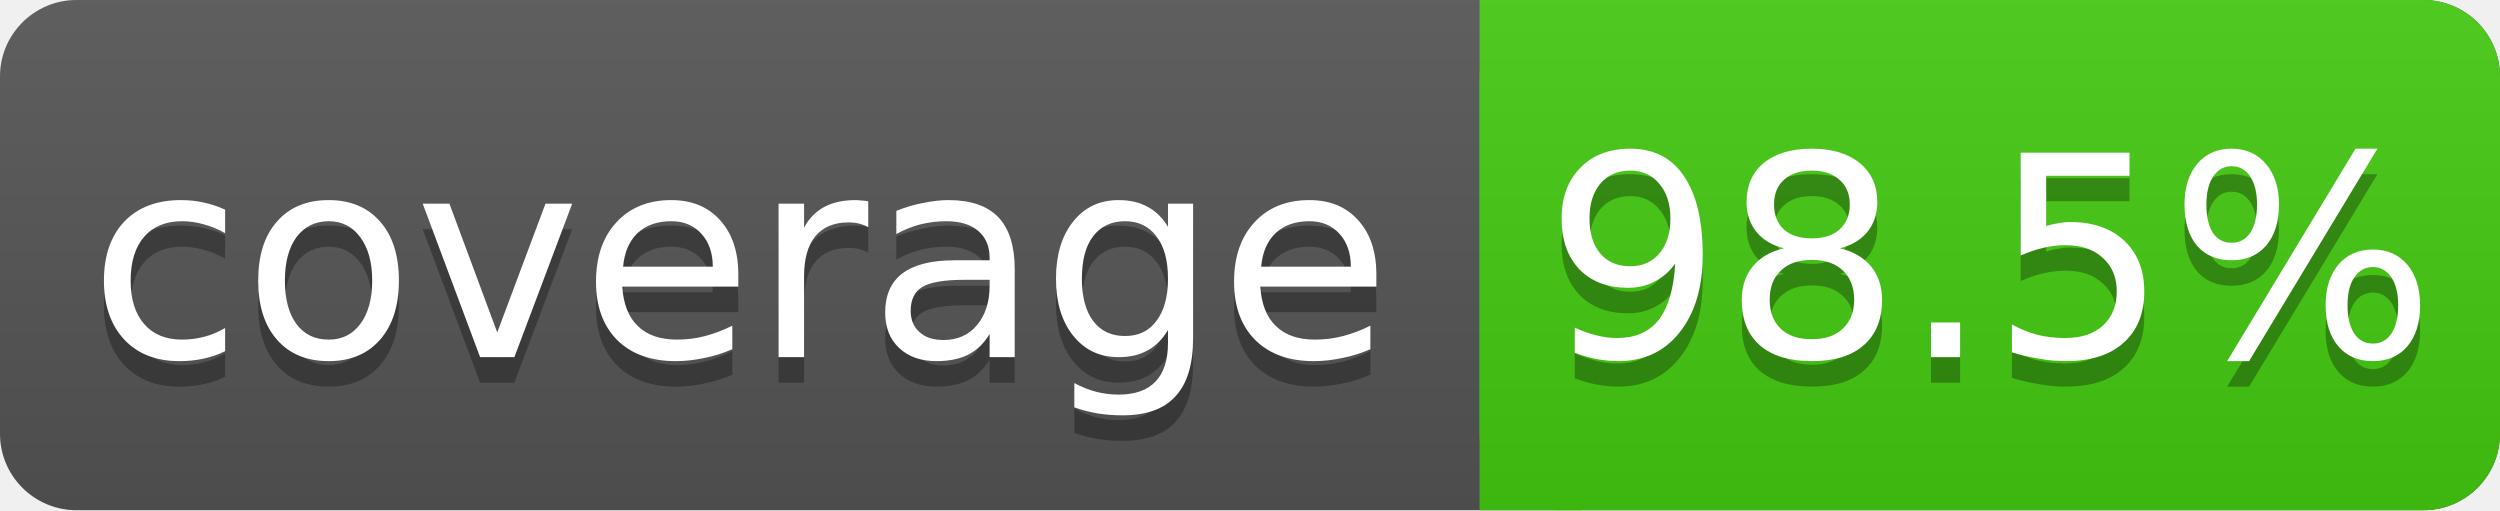
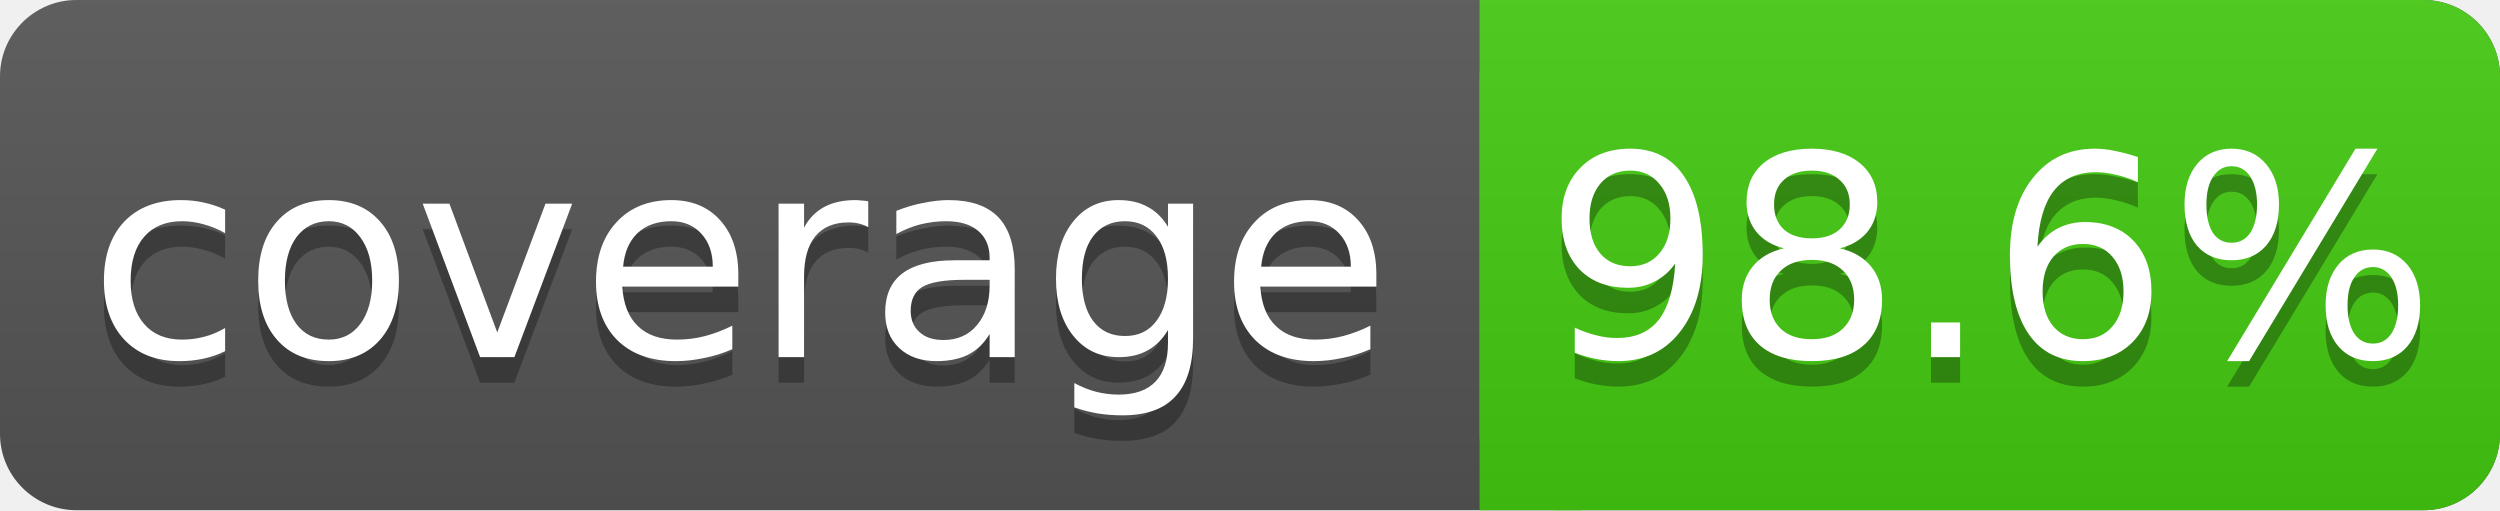
<svg xmlns="http://www.w3.org/2000/svg" width="98" height="20">
  <linearGradient id="s" x2="0" y2="100%">
    <stop offset="0" stop-color="#bbb" stop-opacity=".1" />
    <stop offset="1" stop-opacity=".1" />
  </linearGradient>
  <rect rx="3" width="98" height="20" fill="#555" />
  <rect rx="3" x="58" width="40" height="20" fill="#4c1" />
  <rect x="58" width="4" height="20" fill="#4c1" />
  <rect rx="3" width="98" height="20" fill="url(#s)" />
  <g fill="#fff" text-anchor="middle" font-family="DejaVu Sans,Verdana,Geneva,sans-serif" font-size="11">
    <text x="29" y="15" fill="#010101" fill-opacity=".3">coverage</text>
    <text x="29" y="14">coverage</text>
-     <text x="78" y="15" fill="#010101" fill-opacity=".3">98.5%</text>
-     <text x="78" y="14">98.5%</text>
+     <text x="78" y="15" fill="#010101" fill-opacity=".3">98.6%</text>
+     <text x="78" y="14">98.6%</text>
  </g>
</svg>
